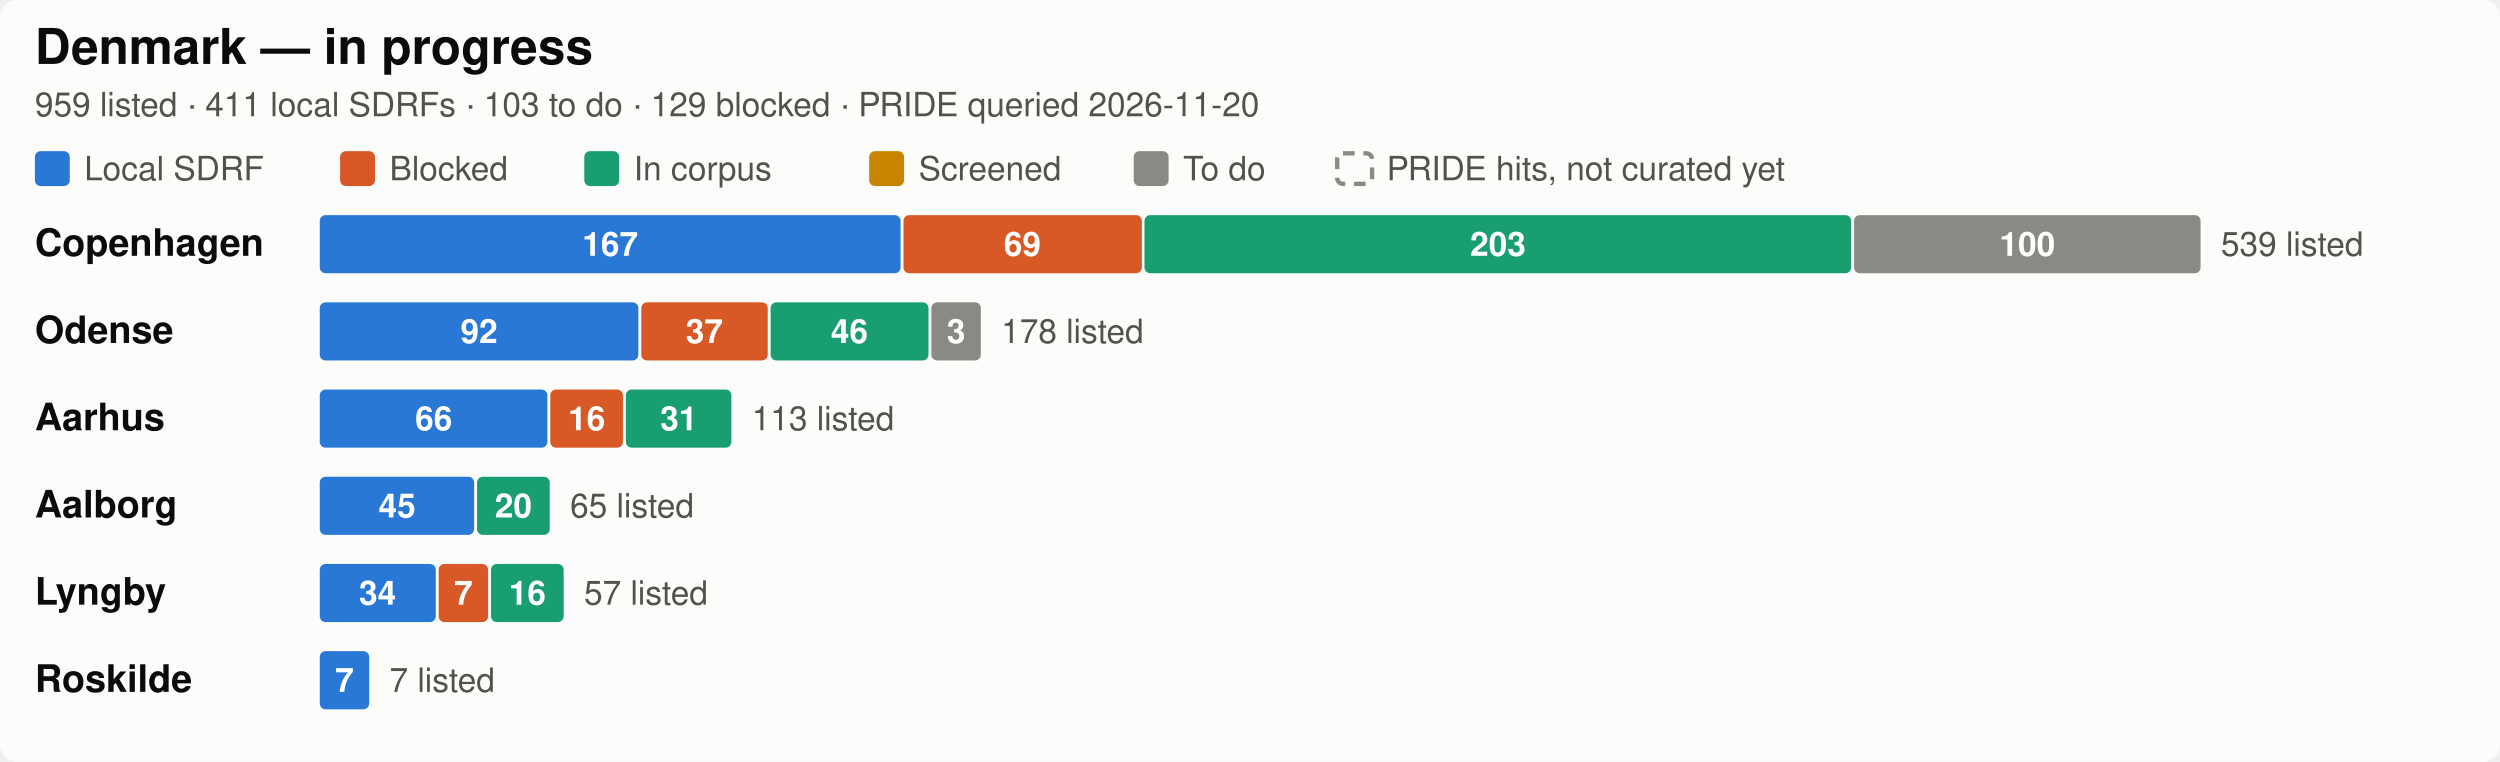
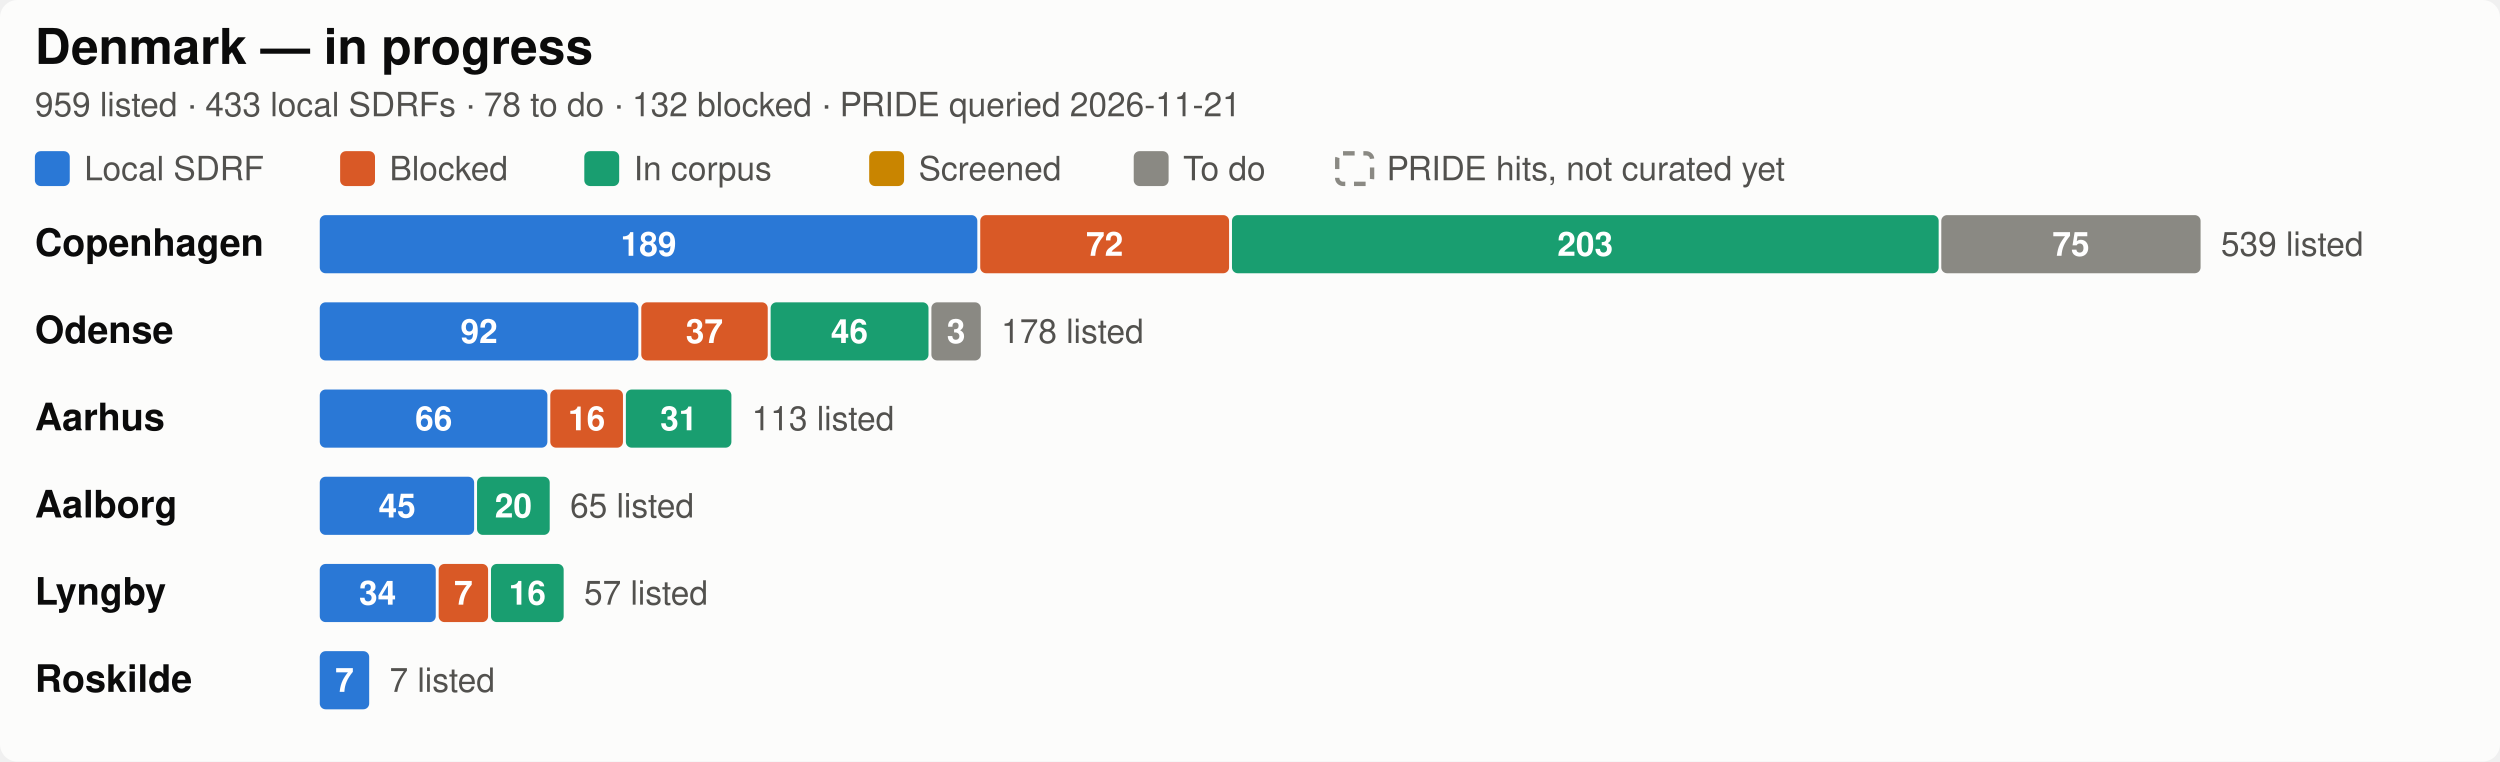
<svg xmlns="http://www.w3.org/2000/svg" width="860" height="262" viewBox="0 0 860 262" role="img" aria-label="Denmark SDRF progress by city">
  <style>
  .bg { fill: #fcfcfb; }
  .title { fill: #0b0b0b; font-size: 17px; font-weight: 600; }
  .city { fill: #0b0b0b; font-size: 13px; font-weight: 600; }
  .sub, .legend, .total, .axis { fill: #52514e; font-size: 11.5px; }
  .seg { font-size: 11.5px; font-weight: 600; fill: #ffffff; font-variant-numeric: tabular-nums; }
  .uncurated { fill: none; stroke: #8a8983; stroke-width: 1.5; stroke-dasharray: 4 3; }
  .grid { stroke: #e8e7e2; stroke-width: 1; }
  text { font-family: -apple-system, "Segoe UI", Helvetica, Arial, sans-serif; }
  .c-annotated { fill: #2a78d6; }
  .c-blocked { fill: #d95926; }
  .c-in_corpus { fill: #199e70; }
  .c-screened { fill: #c98500; }
  .c-todo { fill: #8a8983; }

  @media (prefers-color-scheme: dark) {
    .bg { fill: #1a1a19; }
    .title, .city { fill: #ffffff; }
    .sub, .legend, .total, .axis { fill: #c3c2b7; }
    .uncurated { stroke: #8f8e86; }
    .grid { stroke: #3a3a37; }
    .c-annotated { fill: #3987e5; }
    .c-blocked { fill: #d95926; }
    .c-in_corpus { fill: #199e70; }
    .c-screened { fill: #c98500; }
    .c-todo { fill: #6b6a65; }
  }
</style>
  <rect class="bg" width="860" height="262" rx="6" />
  <text class="title" x="12" y="22">Denmark — in progress</text>
-   <text class="sub" x="12" y="40">959 listed · 411 local SDRFs · 103 to do · 129 blocked · PRIDE queried 2026-11-20</text>
+   <text class="sub" x="12" y="40">959 listed · 433 local SDRFs · 78 to do · 132 blocked · PRIDE queried 2026-11-21</text>
  <rect class="c-annotated" fill="#2a78d6" x="12" y="52" width="12" height="12" rx="2" />
  <text class="legend" x="29" y="62">Local SDRF</text>
  <rect class="c-blocked" fill="#d95926" x="117" y="52" width="12" height="12" rx="2" />
  <text class="legend" x="134" y="62">Blocked</text>
  <rect class="c-in_corpus" fill="#199e70" x="201" y="52" width="12" height="12" rx="2" />
  <text class="legend" x="218" y="62">In corpus</text>
  <rect class="c-screened" fill="#c98500" x="299" y="52" width="12" height="12" rx="2" />
  <text class="legend" x="316" y="62">Screened</text>
  <rect class="c-todo" fill="#8a8983" x="390" y="52" width="12" height="12" rx="2" />
  <text class="legend" x="407" y="62">To do</text>
  <rect class="uncurated" fill="none" stroke="#8a8983" x="460" y="52.75" width="12" height="10.5" rx="2" />
  <text class="legend" x="477" y="62">PRIDE hits, not curated yet</text>
  <text class="city" x="12" y="88.0">Copenhagen</text>
-   <rect class="c-annotated" fill="#2a78d6" x="110.0" y="74" width="199.8" height="20" rx="2" />
-   <text class="seg" x="209.9" y="88.0" text-anchor="middle">167</text>
-   <rect class="c-blocked" fill="#d95926" x="310.8" y="74" width="82.0" height="20" rx="2" />
-   <text class="seg" x="351.7" y="88.0" text-anchor="middle">69</text>
-   <rect class="c-in_corpus" fill="#199e70" x="393.7" y="74" width="243.1" height="20" rx="2" />
-   <text class="seg" x="515.3" y="88.0" text-anchor="middle">203</text>
-   <rect class="c-todo" fill="#8a8983" x="637.8" y="74" width="119.2" height="20" rx="2" />
-   <text class="seg" x="697.4" y="88.0" text-anchor="middle">100</text>
+   <rect class="c-annotated" fill="#2a78d6" x="110.0" y="74" width="226.2" height="20" rx="2" />
+   <text class="seg" x="223.1" y="88.0" text-anchor="middle">189</text>
+   <rect class="c-blocked" fill="#d95926" x="337.2" y="74" width="85.6" height="20" rx="2" />
+   <text class="seg" x="380.0" y="88.0" text-anchor="middle">72</text>
+   <rect class="c-in_corpus" fill="#199e70" x="423.8" y="74" width="243.1" height="20" rx="2" />
+   <text class="seg" x="545.3" y="88.0" text-anchor="middle">203</text>
+   <rect class="c-todo" fill="#8a8983" x="667.8" y="74" width="89.2" height="20" rx="2" />
+   <text class="seg" x="712.4" y="88.0" text-anchor="middle">75</text>
  <text class="total" x="764.0" y="88.0">539 listed</text>
  <text class="city" x="12" y="118.0">Odense</text>
  <rect class="c-annotated" fill="#2a78d6" x="110.0" y="104" width="109.6" height="20" rx="2" />
  <text class="seg" x="164.8" y="118.0" text-anchor="middle">92</text>
  <rect class="c-blocked" fill="#d95926" x="220.6" y="104" width="43.5" height="20" rx="2" />
  <text class="seg" x="242.3" y="118.0" text-anchor="middle">37</text>
  <rect class="c-in_corpus" fill="#199e70" x="265.1" y="104" width="54.3" height="20" rx="2" />
  <text class="seg" x="292.2" y="118.0" text-anchor="middle">46</text>
  <rect class="c-todo" fill="#8a8983" x="320.4" y="104" width="17.0" height="20" rx="2" />
  <text class="seg" x="328.9" y="118.0" text-anchor="middle">3</text>
  <text class="total" x="344.4" y="118.0">178 listed</text>
  <text class="city" x="12" y="148.0">Aarhus</text>
  <rect class="c-annotated" fill="#2a78d6" x="110.0" y="134" width="78.3" height="20" rx="2" />
  <text class="seg" x="149.2" y="148.0" text-anchor="middle">66</text>
  <rect class="c-blocked" fill="#d95926" x="189.3" y="134" width="25.0" height="20" rx="2" />
  <text class="seg" x="201.8" y="148.0" text-anchor="middle">16</text>
  <rect class="c-in_corpus" fill="#199e70" x="215.3" y="134" width="36.3" height="20" rx="2" />
  <text class="seg" x="233.5" y="148.0" text-anchor="middle">31</text>
  <text class="total" x="258.6" y="148.0">113 listed</text>
  <text class="city" x="12" y="178.0">Aalborg</text>
  <rect class="c-annotated" fill="#2a78d6" x="110.0" y="164" width="53.1" height="20" rx="2" />
  <text class="seg" x="136.6" y="178.0" text-anchor="middle">45</text>
  <rect class="c-in_corpus" fill="#199e70" x="164.1" y="164" width="25.0" height="20" rx="2" />
  <text class="seg" x="176.6" y="178.0" text-anchor="middle">20</text>
  <text class="total" x="196.1" y="178.0">65 listed</text>
  <text class="city" x="12" y="208.0">Lyngby</text>
  <rect class="c-annotated" fill="#2a78d6" x="110.0" y="194" width="39.9" height="20" rx="2" />
  <text class="seg" x="129.9" y="208.0" text-anchor="middle">34</text>
  <rect class="c-blocked" fill="#d95926" x="150.9" y="194" width="17.0" height="20" rx="2" />
  <text class="seg" x="159.4" y="208.0" text-anchor="middle">7</text>
  <rect class="c-in_corpus" fill="#199e70" x="168.9" y="194" width="25.0" height="20" rx="2" />
  <text class="seg" x="181.4" y="208.0" text-anchor="middle">16</text>
  <text class="total" x="200.9" y="208.0">57 listed</text>
  <text class="city" x="12" y="238.0">Roskilde</text>
  <rect class="c-annotated" fill="#2a78d6" x="110.0" y="224" width="17.0" height="20" rx="2" />
  <text class="seg" x="118.5" y="238.0" text-anchor="middle">7</text>
  <text class="total" x="134.0" y="238.0">7 listed</text>
</svg>
